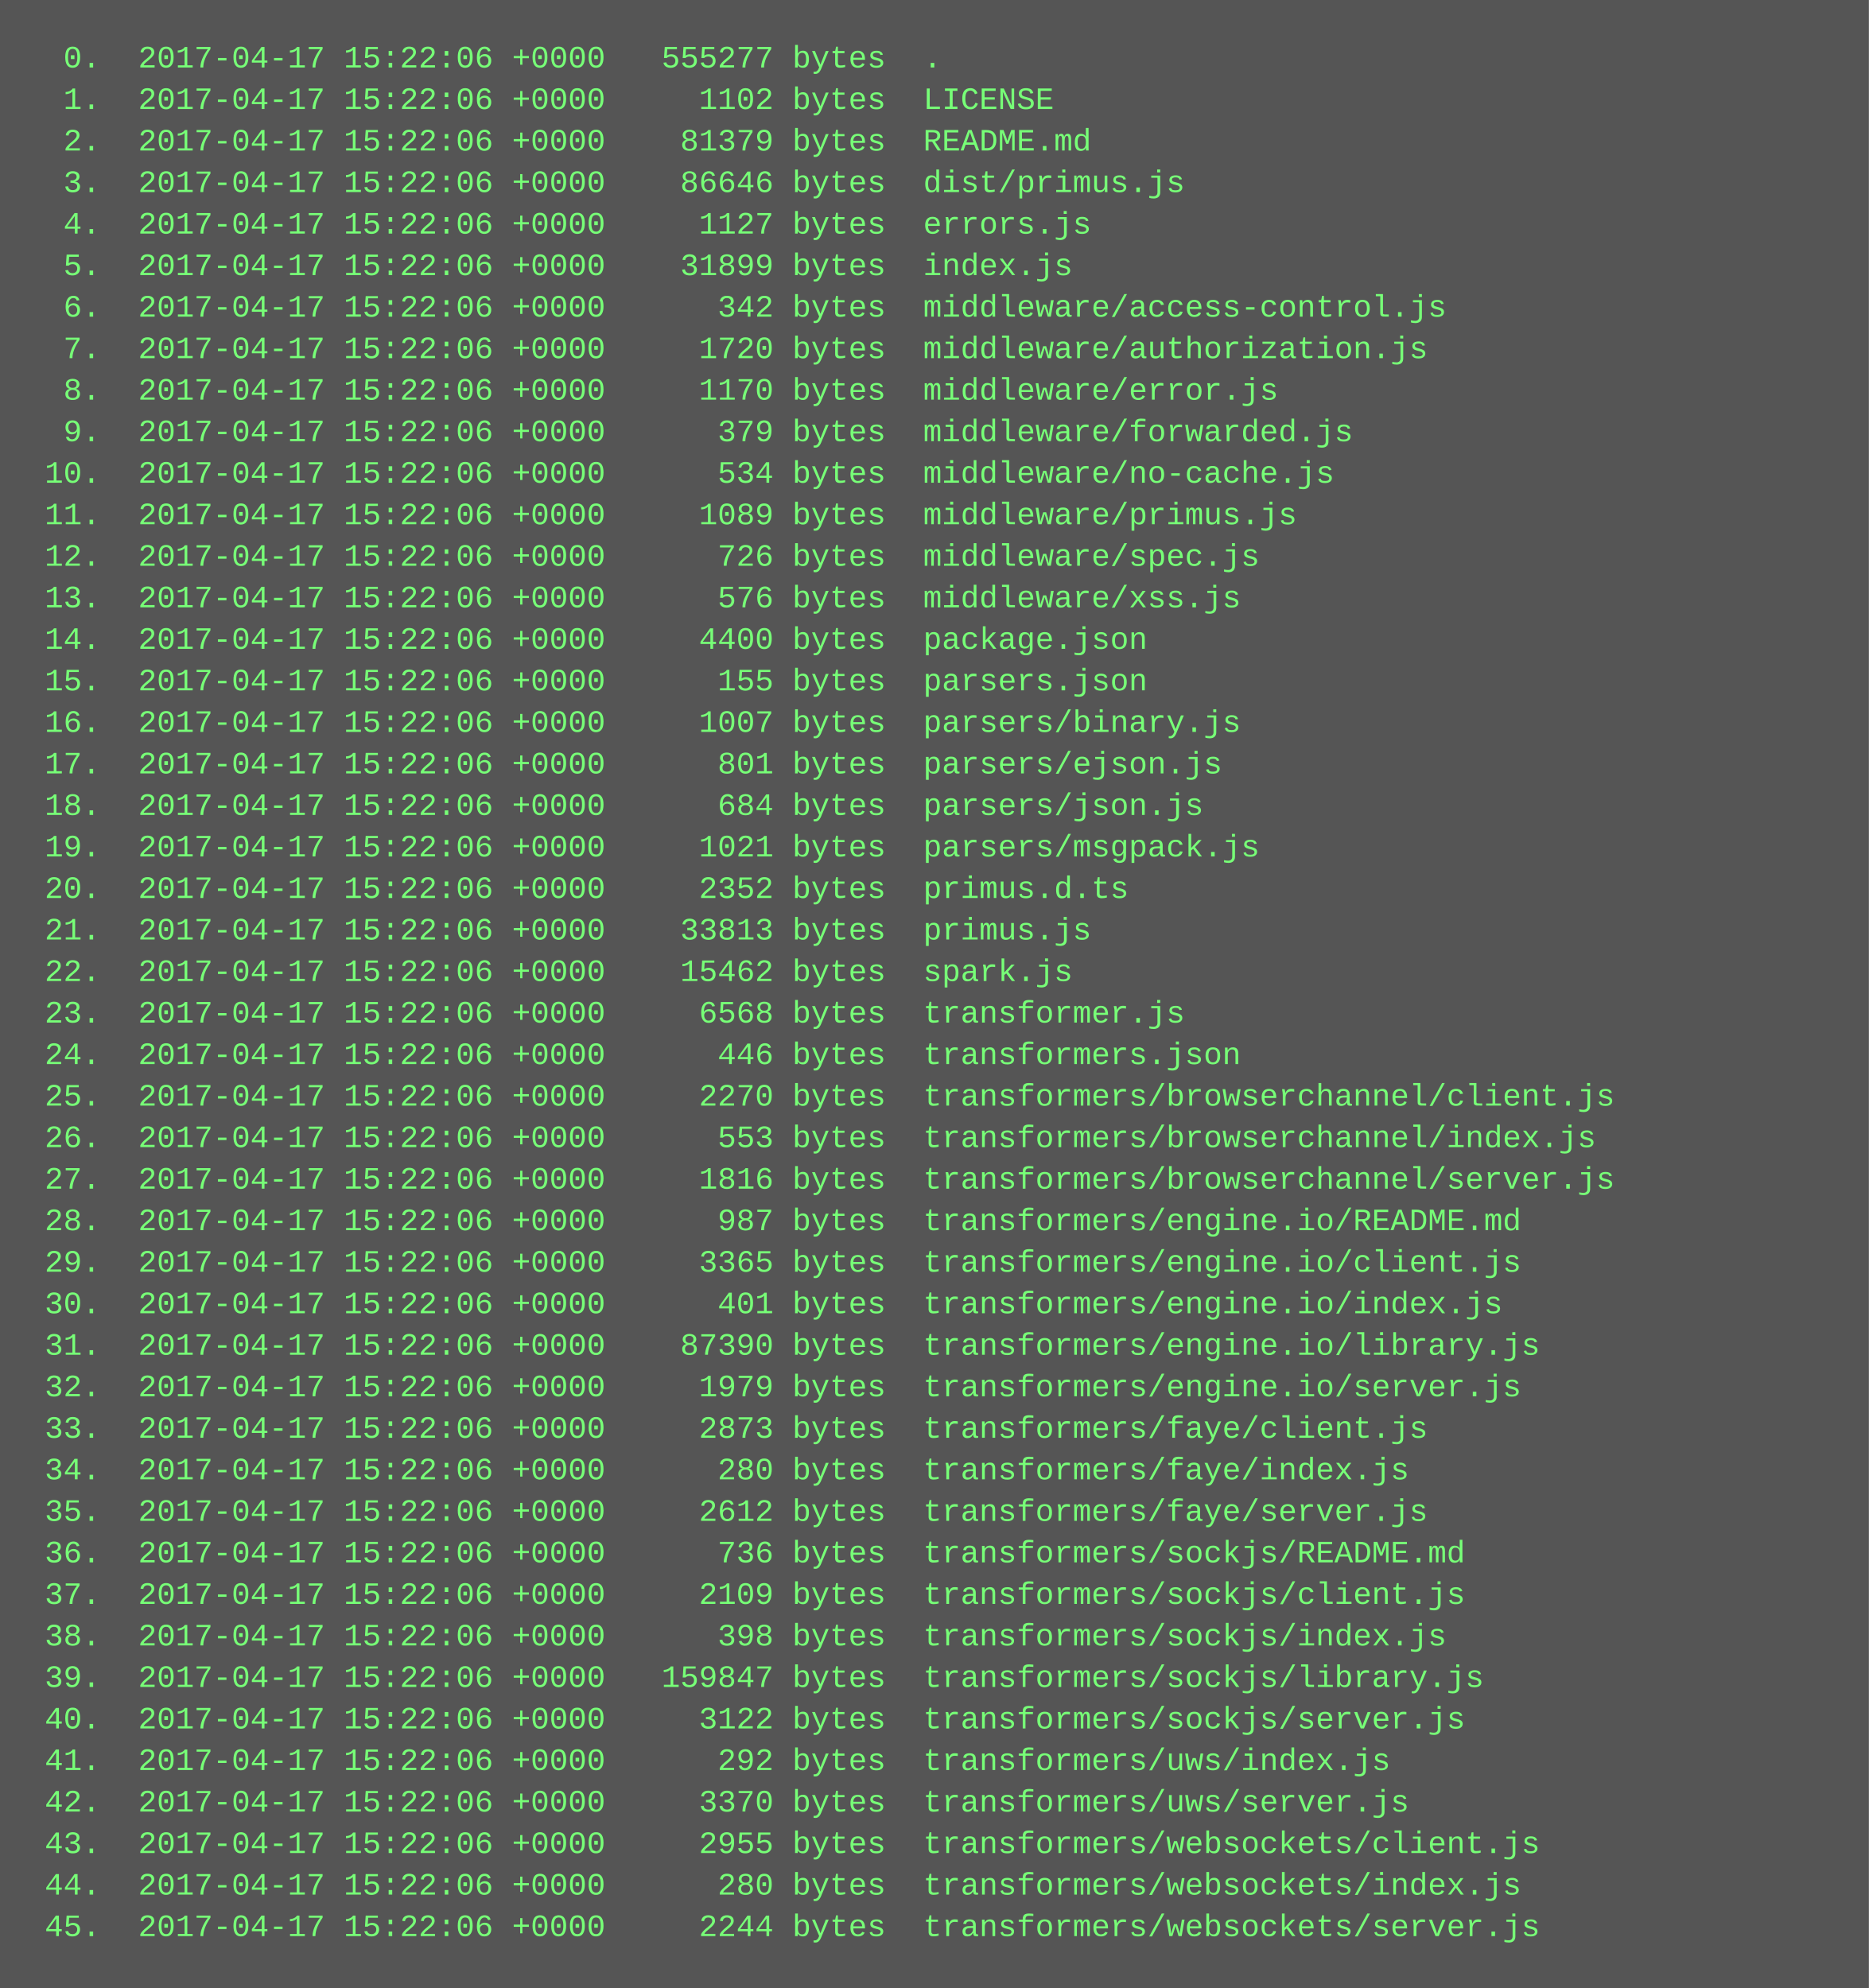
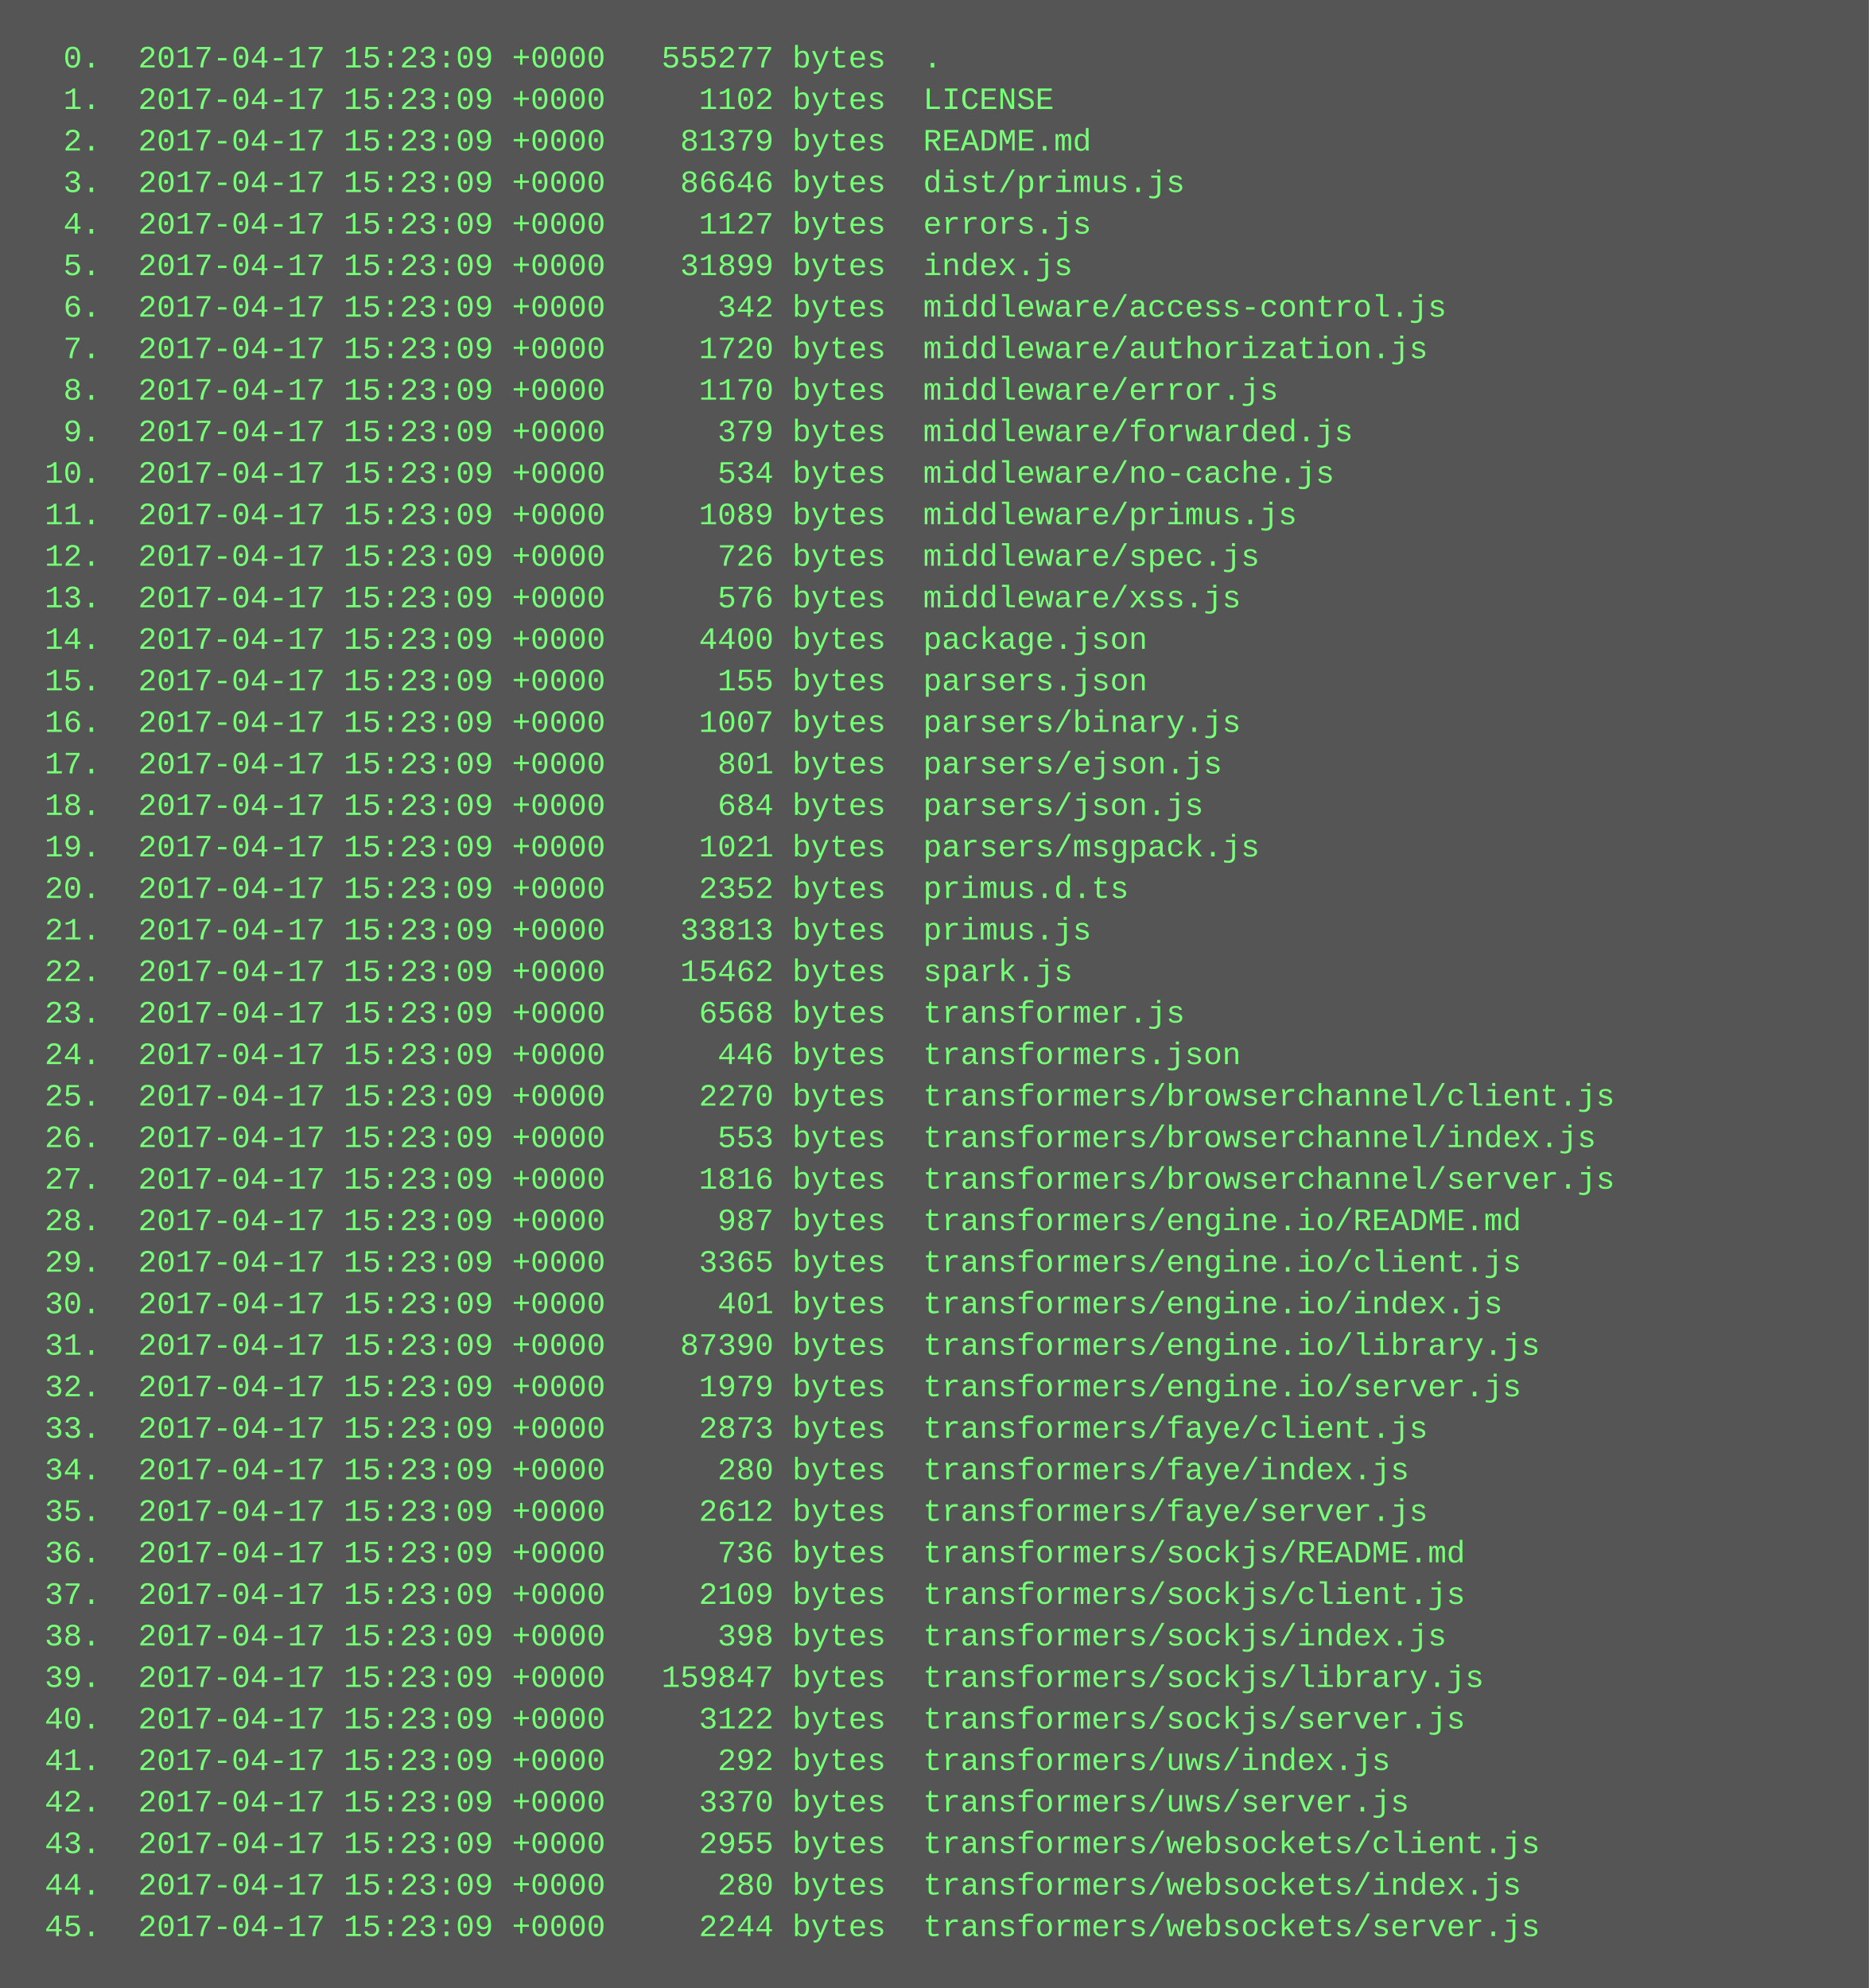
<svg xmlns="http://www.w3.org/2000/svg" height="766" width="720">
  <rect height="766" fill="#555" width="720" />
  <text fill="#7f7" font-family="Courier New" font-size="12" xml:space="preserve">
-     <tspan x="10" y="26">  0.  2017-04-17 15:22:06 +0000   555277 bytes  .</tspan>
-     <tspan x="10" y="42">  1.  2017-04-17 15:22:06 +0000     1102 bytes  LICENSE</tspan>
-     <tspan x="10" y="58">  2.  2017-04-17 15:22:06 +0000    81379 bytes  README.md</tspan>
-     <tspan x="10" y="74">  3.  2017-04-17 15:22:06 +0000    86646 bytes  dist/primus.js</tspan>
-     <tspan x="10" y="90">  4.  2017-04-17 15:22:06 +0000     1127 bytes  errors.js</tspan>
-     <tspan x="10" y="106">  5.  2017-04-17 15:22:06 +0000    31899 bytes  index.js</tspan>
-     <tspan x="10" y="122">  6.  2017-04-17 15:22:06 +0000      342 bytes  middleware/access-control.js</tspan>
-     <tspan x="10" y="138">  7.  2017-04-17 15:22:06 +0000     1720 bytes  middleware/authorization.js</tspan>
-     <tspan x="10" y="154">  8.  2017-04-17 15:22:06 +0000     1170 bytes  middleware/error.js</tspan>
-     <tspan x="10" y="170">  9.  2017-04-17 15:22:06 +0000      379 bytes  middleware/forwarded.js</tspan>
-     <tspan x="10" y="186"> 10.  2017-04-17 15:22:06 +0000      534 bytes  middleware/no-cache.js</tspan>
-     <tspan x="10" y="202"> 11.  2017-04-17 15:22:06 +0000     1089 bytes  middleware/primus.js</tspan>
-     <tspan x="10" y="218"> 12.  2017-04-17 15:22:06 +0000      726 bytes  middleware/spec.js</tspan>
-     <tspan x="10" y="234"> 13.  2017-04-17 15:22:06 +0000      576 bytes  middleware/xss.js</tspan>
-     <tspan x="10" y="250"> 14.  2017-04-17 15:22:06 +0000     4400 bytes  package.json</tspan>
-     <tspan x="10" y="266"> 15.  2017-04-17 15:22:06 +0000      155 bytes  parsers.json</tspan>
-     <tspan x="10" y="282"> 16.  2017-04-17 15:22:06 +0000     1007 bytes  parsers/binary.js</tspan>
-     <tspan x="10" y="298"> 17.  2017-04-17 15:22:06 +0000      801 bytes  parsers/ejson.js</tspan>
-     <tspan x="10" y="314"> 18.  2017-04-17 15:22:06 +0000      684 bytes  parsers/json.js</tspan>
-     <tspan x="10" y="330"> 19.  2017-04-17 15:22:06 +0000     1021 bytes  parsers/msgpack.js</tspan>
-     <tspan x="10" y="346"> 20.  2017-04-17 15:22:06 +0000     2352 bytes  primus.d.ts</tspan>
-     <tspan x="10" y="362"> 21.  2017-04-17 15:22:06 +0000    33813 bytes  primus.js</tspan>
-     <tspan x="10" y="378"> 22.  2017-04-17 15:22:06 +0000    15462 bytes  spark.js</tspan>
-     <tspan x="10" y="394"> 23.  2017-04-17 15:22:06 +0000     6568 bytes  transformer.js</tspan>
-     <tspan x="10" y="410"> 24.  2017-04-17 15:22:06 +0000      446 bytes  transformers.json</tspan>
-     <tspan x="10" y="426"> 25.  2017-04-17 15:22:06 +0000     2270 bytes  transformers/browserchannel/client.js</tspan>
-     <tspan x="10" y="442"> 26.  2017-04-17 15:22:06 +0000      553 bytes  transformers/browserchannel/index.js</tspan>
-     <tspan x="10" y="458"> 27.  2017-04-17 15:22:06 +0000     1816 bytes  transformers/browserchannel/server.js</tspan>
-     <tspan x="10" y="474"> 28.  2017-04-17 15:22:06 +0000      987 bytes  transformers/engine.io/README.md</tspan>
-     <tspan x="10" y="490"> 29.  2017-04-17 15:22:06 +0000     3365 bytes  transformers/engine.io/client.js</tspan>
-     <tspan x="10" y="506"> 30.  2017-04-17 15:22:06 +0000      401 bytes  transformers/engine.io/index.js</tspan>
-     <tspan x="10" y="522"> 31.  2017-04-17 15:22:06 +0000    87390 bytes  transformers/engine.io/library.js</tspan>
-     <tspan x="10" y="538"> 32.  2017-04-17 15:22:06 +0000     1979 bytes  transformers/engine.io/server.js</tspan>
-     <tspan x="10" y="554"> 33.  2017-04-17 15:22:06 +0000     2873 bytes  transformers/faye/client.js</tspan>
-     <tspan x="10" y="570"> 34.  2017-04-17 15:22:06 +0000      280 bytes  transformers/faye/index.js</tspan>
-     <tspan x="10" y="586"> 35.  2017-04-17 15:22:06 +0000     2612 bytes  transformers/faye/server.js</tspan>
-     <tspan x="10" y="602"> 36.  2017-04-17 15:22:06 +0000      736 bytes  transformers/sockjs/README.md</tspan>
-     <tspan x="10" y="618"> 37.  2017-04-17 15:22:06 +0000     2109 bytes  transformers/sockjs/client.js</tspan>
-     <tspan x="10" y="634"> 38.  2017-04-17 15:22:06 +0000      398 bytes  transformers/sockjs/index.js</tspan>
-     <tspan x="10" y="650"> 39.  2017-04-17 15:22:06 +0000   159847 bytes  transformers/sockjs/library.js</tspan>
-     <tspan x="10" y="666"> 40.  2017-04-17 15:22:06 +0000     3122 bytes  transformers/sockjs/server.js</tspan>
-     <tspan x="10" y="682"> 41.  2017-04-17 15:22:06 +0000      292 bytes  transformers/uws/index.js</tspan>
-     <tspan x="10" y="698"> 42.  2017-04-17 15:22:06 +0000     3370 bytes  transformers/uws/server.js</tspan>
-     <tspan x="10" y="714"> 43.  2017-04-17 15:22:06 +0000     2955 bytes  transformers/websockets/client.js</tspan>
-     <tspan x="10" y="730"> 44.  2017-04-17 15:22:06 +0000      280 bytes  transformers/websockets/index.js</tspan>
-     <tspan x="10" y="746"> 45.  2017-04-17 15:22:06 +0000     2244 bytes  transformers/websockets/server.js</tspan>
+     <tspan x="10" y="26">  0.  2017-04-17 15:23:09 +0000   555277 bytes  .</tspan>
+     <tspan x="10" y="42">  1.  2017-04-17 15:23:09 +0000     1102 bytes  LICENSE</tspan>
+     <tspan x="10" y="58">  2.  2017-04-17 15:23:09 +0000    81379 bytes  README.md</tspan>
+     <tspan x="10" y="74">  3.  2017-04-17 15:23:09 +0000    86646 bytes  dist/primus.js</tspan>
+     <tspan x="10" y="90">  4.  2017-04-17 15:23:09 +0000     1127 bytes  errors.js</tspan>
+     <tspan x="10" y="106">  5.  2017-04-17 15:23:09 +0000    31899 bytes  index.js</tspan>
+     <tspan x="10" y="122">  6.  2017-04-17 15:23:09 +0000      342 bytes  middleware/access-control.js</tspan>
+     <tspan x="10" y="138">  7.  2017-04-17 15:23:09 +0000     1720 bytes  middleware/authorization.js</tspan>
+     <tspan x="10" y="154">  8.  2017-04-17 15:23:09 +0000     1170 bytes  middleware/error.js</tspan>
+     <tspan x="10" y="170">  9.  2017-04-17 15:23:09 +0000      379 bytes  middleware/forwarded.js</tspan>
+     <tspan x="10" y="186"> 10.  2017-04-17 15:23:09 +0000      534 bytes  middleware/no-cache.js</tspan>
+     <tspan x="10" y="202"> 11.  2017-04-17 15:23:09 +0000     1089 bytes  middleware/primus.js</tspan>
+     <tspan x="10" y="218"> 12.  2017-04-17 15:23:09 +0000      726 bytes  middleware/spec.js</tspan>
+     <tspan x="10" y="234"> 13.  2017-04-17 15:23:09 +0000      576 bytes  middleware/xss.js</tspan>
+     <tspan x="10" y="250"> 14.  2017-04-17 15:23:09 +0000     4400 bytes  package.json</tspan>
+     <tspan x="10" y="266"> 15.  2017-04-17 15:23:09 +0000      155 bytes  parsers.json</tspan>
+     <tspan x="10" y="282"> 16.  2017-04-17 15:23:09 +0000     1007 bytes  parsers/binary.js</tspan>
+     <tspan x="10" y="298"> 17.  2017-04-17 15:23:09 +0000      801 bytes  parsers/ejson.js</tspan>
+     <tspan x="10" y="314"> 18.  2017-04-17 15:23:09 +0000      684 bytes  parsers/json.js</tspan>
+     <tspan x="10" y="330"> 19.  2017-04-17 15:23:09 +0000     1021 bytes  parsers/msgpack.js</tspan>
+     <tspan x="10" y="346"> 20.  2017-04-17 15:23:09 +0000     2352 bytes  primus.d.ts</tspan>
+     <tspan x="10" y="362"> 21.  2017-04-17 15:23:09 +0000    33813 bytes  primus.js</tspan>
+     <tspan x="10" y="378"> 22.  2017-04-17 15:23:09 +0000    15462 bytes  spark.js</tspan>
+     <tspan x="10" y="394"> 23.  2017-04-17 15:23:09 +0000     6568 bytes  transformer.js</tspan>
+     <tspan x="10" y="410"> 24.  2017-04-17 15:23:09 +0000      446 bytes  transformers.json</tspan>
+     <tspan x="10" y="426"> 25.  2017-04-17 15:23:09 +0000     2270 bytes  transformers/browserchannel/client.js</tspan>
+     <tspan x="10" y="442"> 26.  2017-04-17 15:23:09 +0000      553 bytes  transformers/browserchannel/index.js</tspan>
+     <tspan x="10" y="458"> 27.  2017-04-17 15:23:09 +0000     1816 bytes  transformers/browserchannel/server.js</tspan>
+     <tspan x="10" y="474"> 28.  2017-04-17 15:23:09 +0000      987 bytes  transformers/engine.io/README.md</tspan>
+     <tspan x="10" y="490"> 29.  2017-04-17 15:23:09 +0000     3365 bytes  transformers/engine.io/client.js</tspan>
+     <tspan x="10" y="506"> 30.  2017-04-17 15:23:09 +0000      401 bytes  transformers/engine.io/index.js</tspan>
+     <tspan x="10" y="522"> 31.  2017-04-17 15:23:09 +0000    87390 bytes  transformers/engine.io/library.js</tspan>
+     <tspan x="10" y="538"> 32.  2017-04-17 15:23:09 +0000     1979 bytes  transformers/engine.io/server.js</tspan>
+     <tspan x="10" y="554"> 33.  2017-04-17 15:23:09 +0000     2873 bytes  transformers/faye/client.js</tspan>
+     <tspan x="10" y="570"> 34.  2017-04-17 15:23:09 +0000      280 bytes  transformers/faye/index.js</tspan>
+     <tspan x="10" y="586"> 35.  2017-04-17 15:23:09 +0000     2612 bytes  transformers/faye/server.js</tspan>
+     <tspan x="10" y="602"> 36.  2017-04-17 15:23:09 +0000      736 bytes  transformers/sockjs/README.md</tspan>
+     <tspan x="10" y="618"> 37.  2017-04-17 15:23:09 +0000     2109 bytes  transformers/sockjs/client.js</tspan>
+     <tspan x="10" y="634"> 38.  2017-04-17 15:23:09 +0000      398 bytes  transformers/sockjs/index.js</tspan>
+     <tspan x="10" y="650"> 39.  2017-04-17 15:23:09 +0000   159847 bytes  transformers/sockjs/library.js</tspan>
+     <tspan x="10" y="666"> 40.  2017-04-17 15:23:09 +0000     3122 bytes  transformers/sockjs/server.js</tspan>
+     <tspan x="10" y="682"> 41.  2017-04-17 15:23:09 +0000      292 bytes  transformers/uws/index.js</tspan>
+     <tspan x="10" y="698"> 42.  2017-04-17 15:23:09 +0000     3370 bytes  transformers/uws/server.js</tspan>
+     <tspan x="10" y="714"> 43.  2017-04-17 15:23:09 +0000     2955 bytes  transformers/websockets/client.js</tspan>
+     <tspan x="10" y="730"> 44.  2017-04-17 15:23:09 +0000      280 bytes  transformers/websockets/index.js</tspan>
+     <tspan x="10" y="746"> 45.  2017-04-17 15:23:09 +0000     2244 bytes  transformers/websockets/server.js</tspan>
  </text>
</svg>
